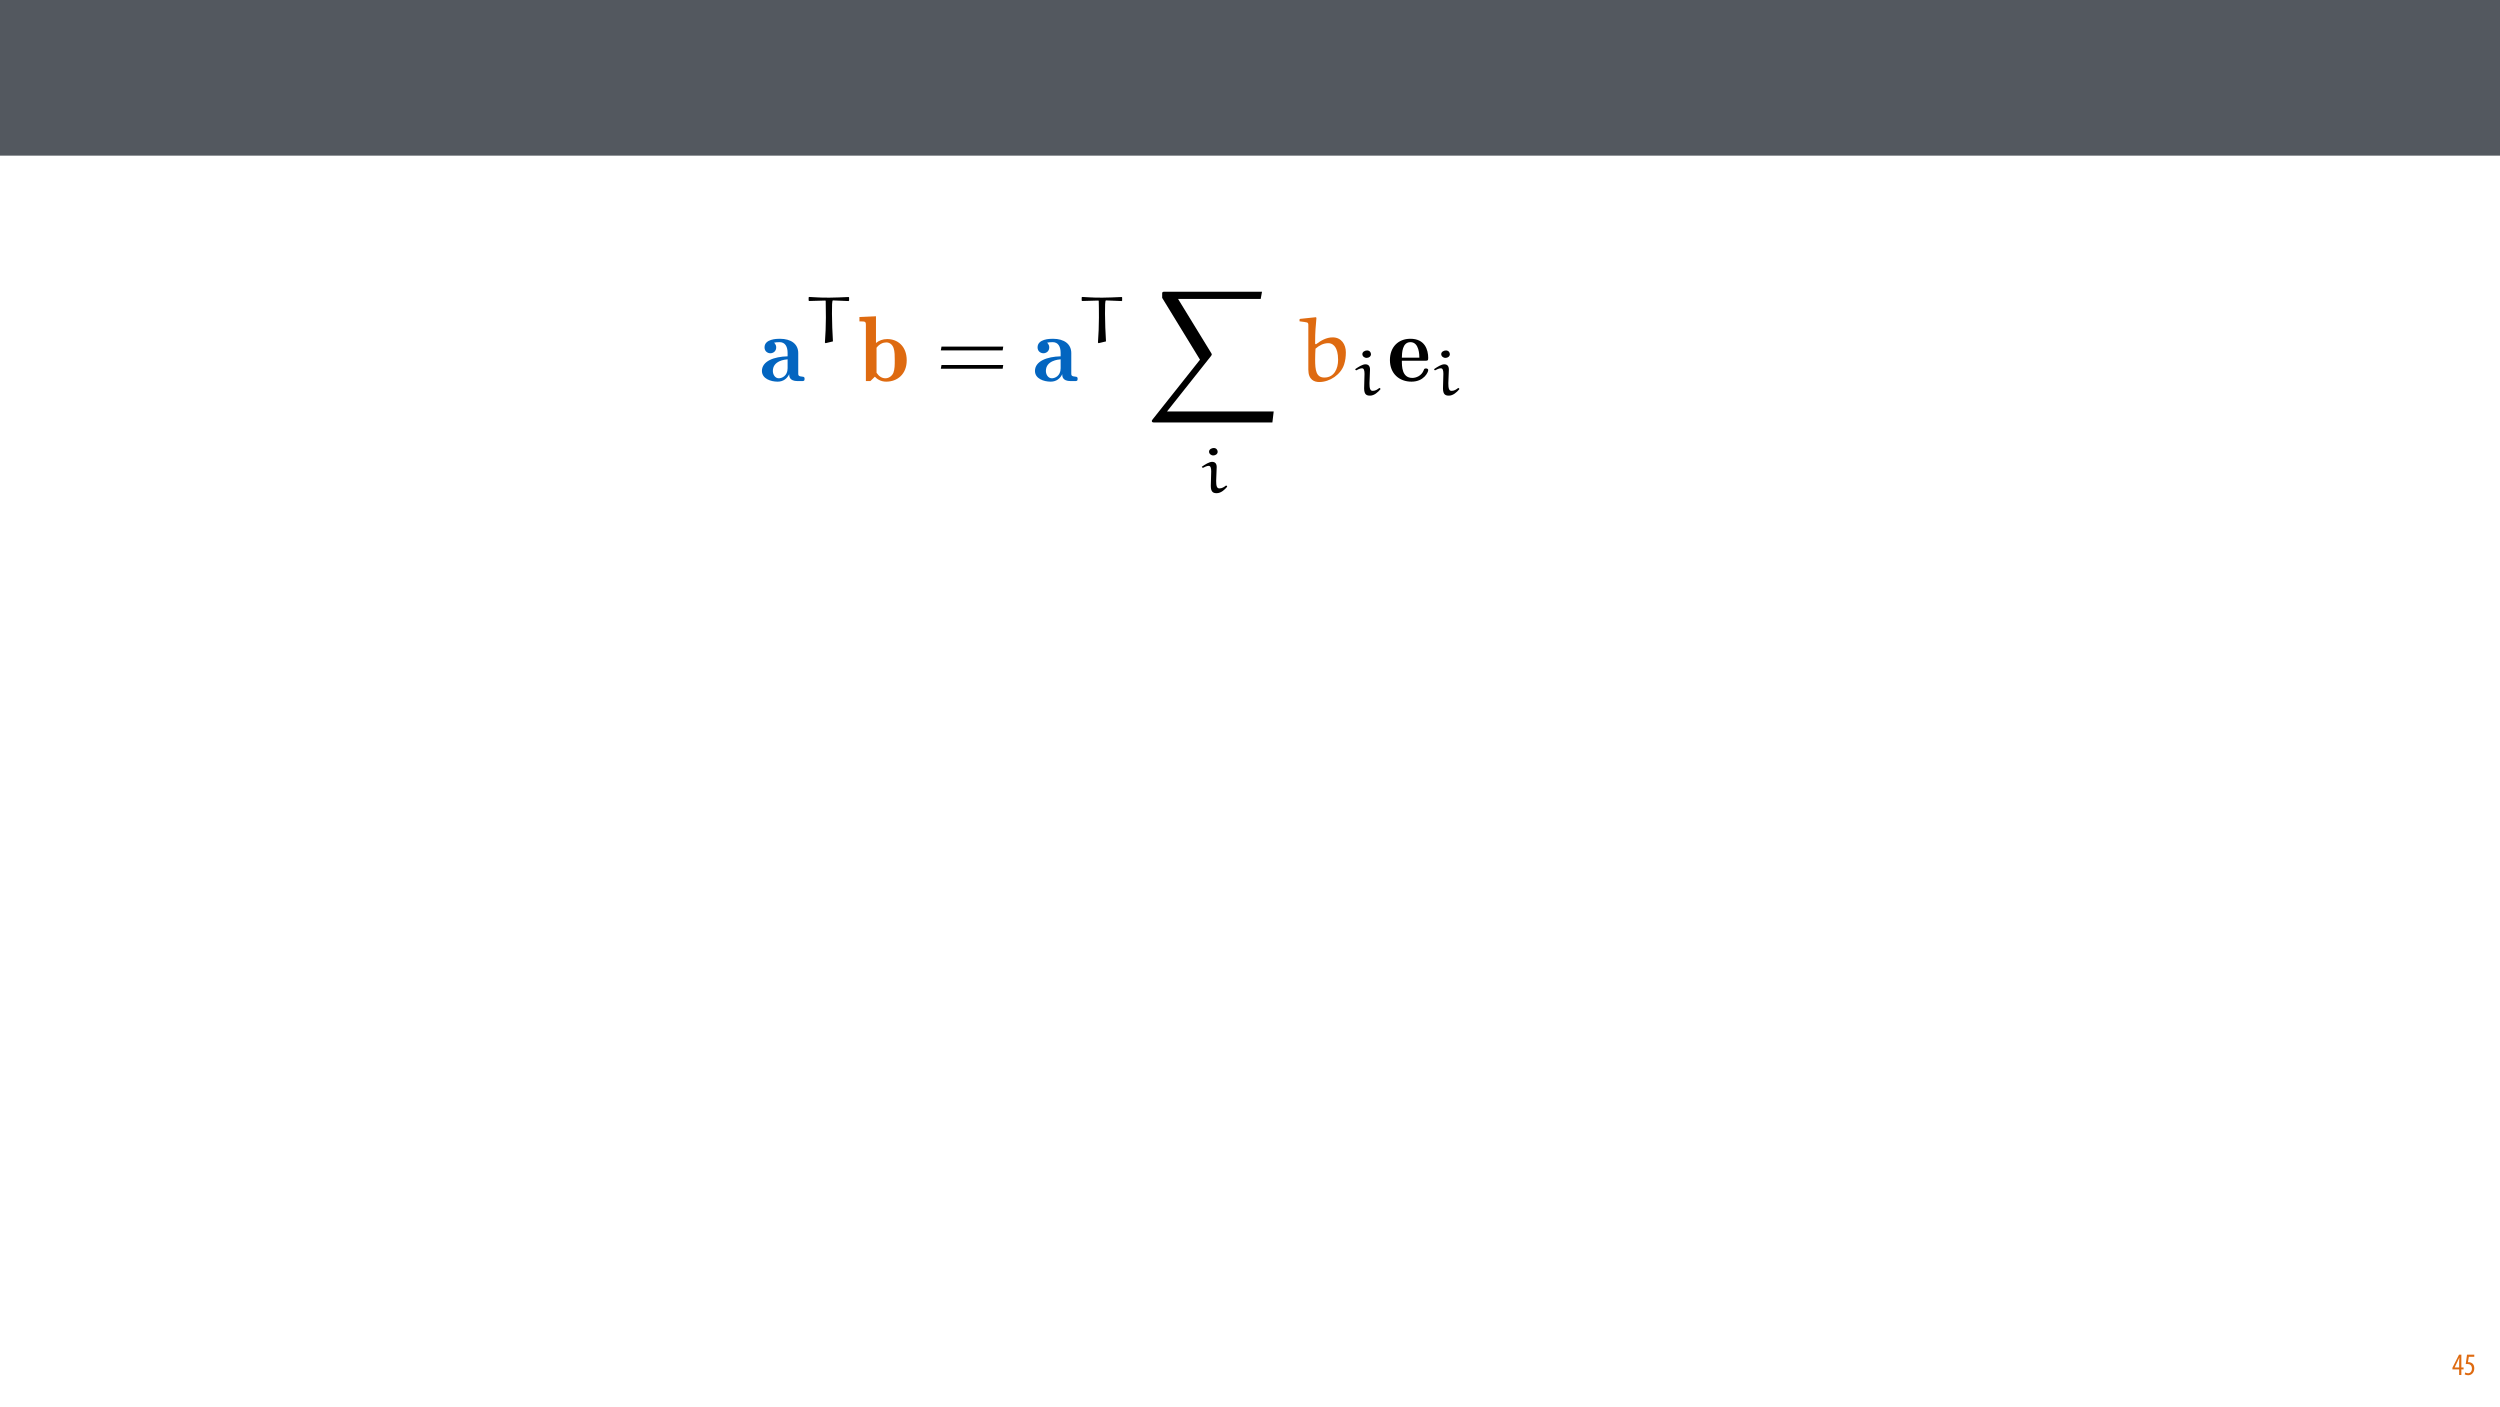
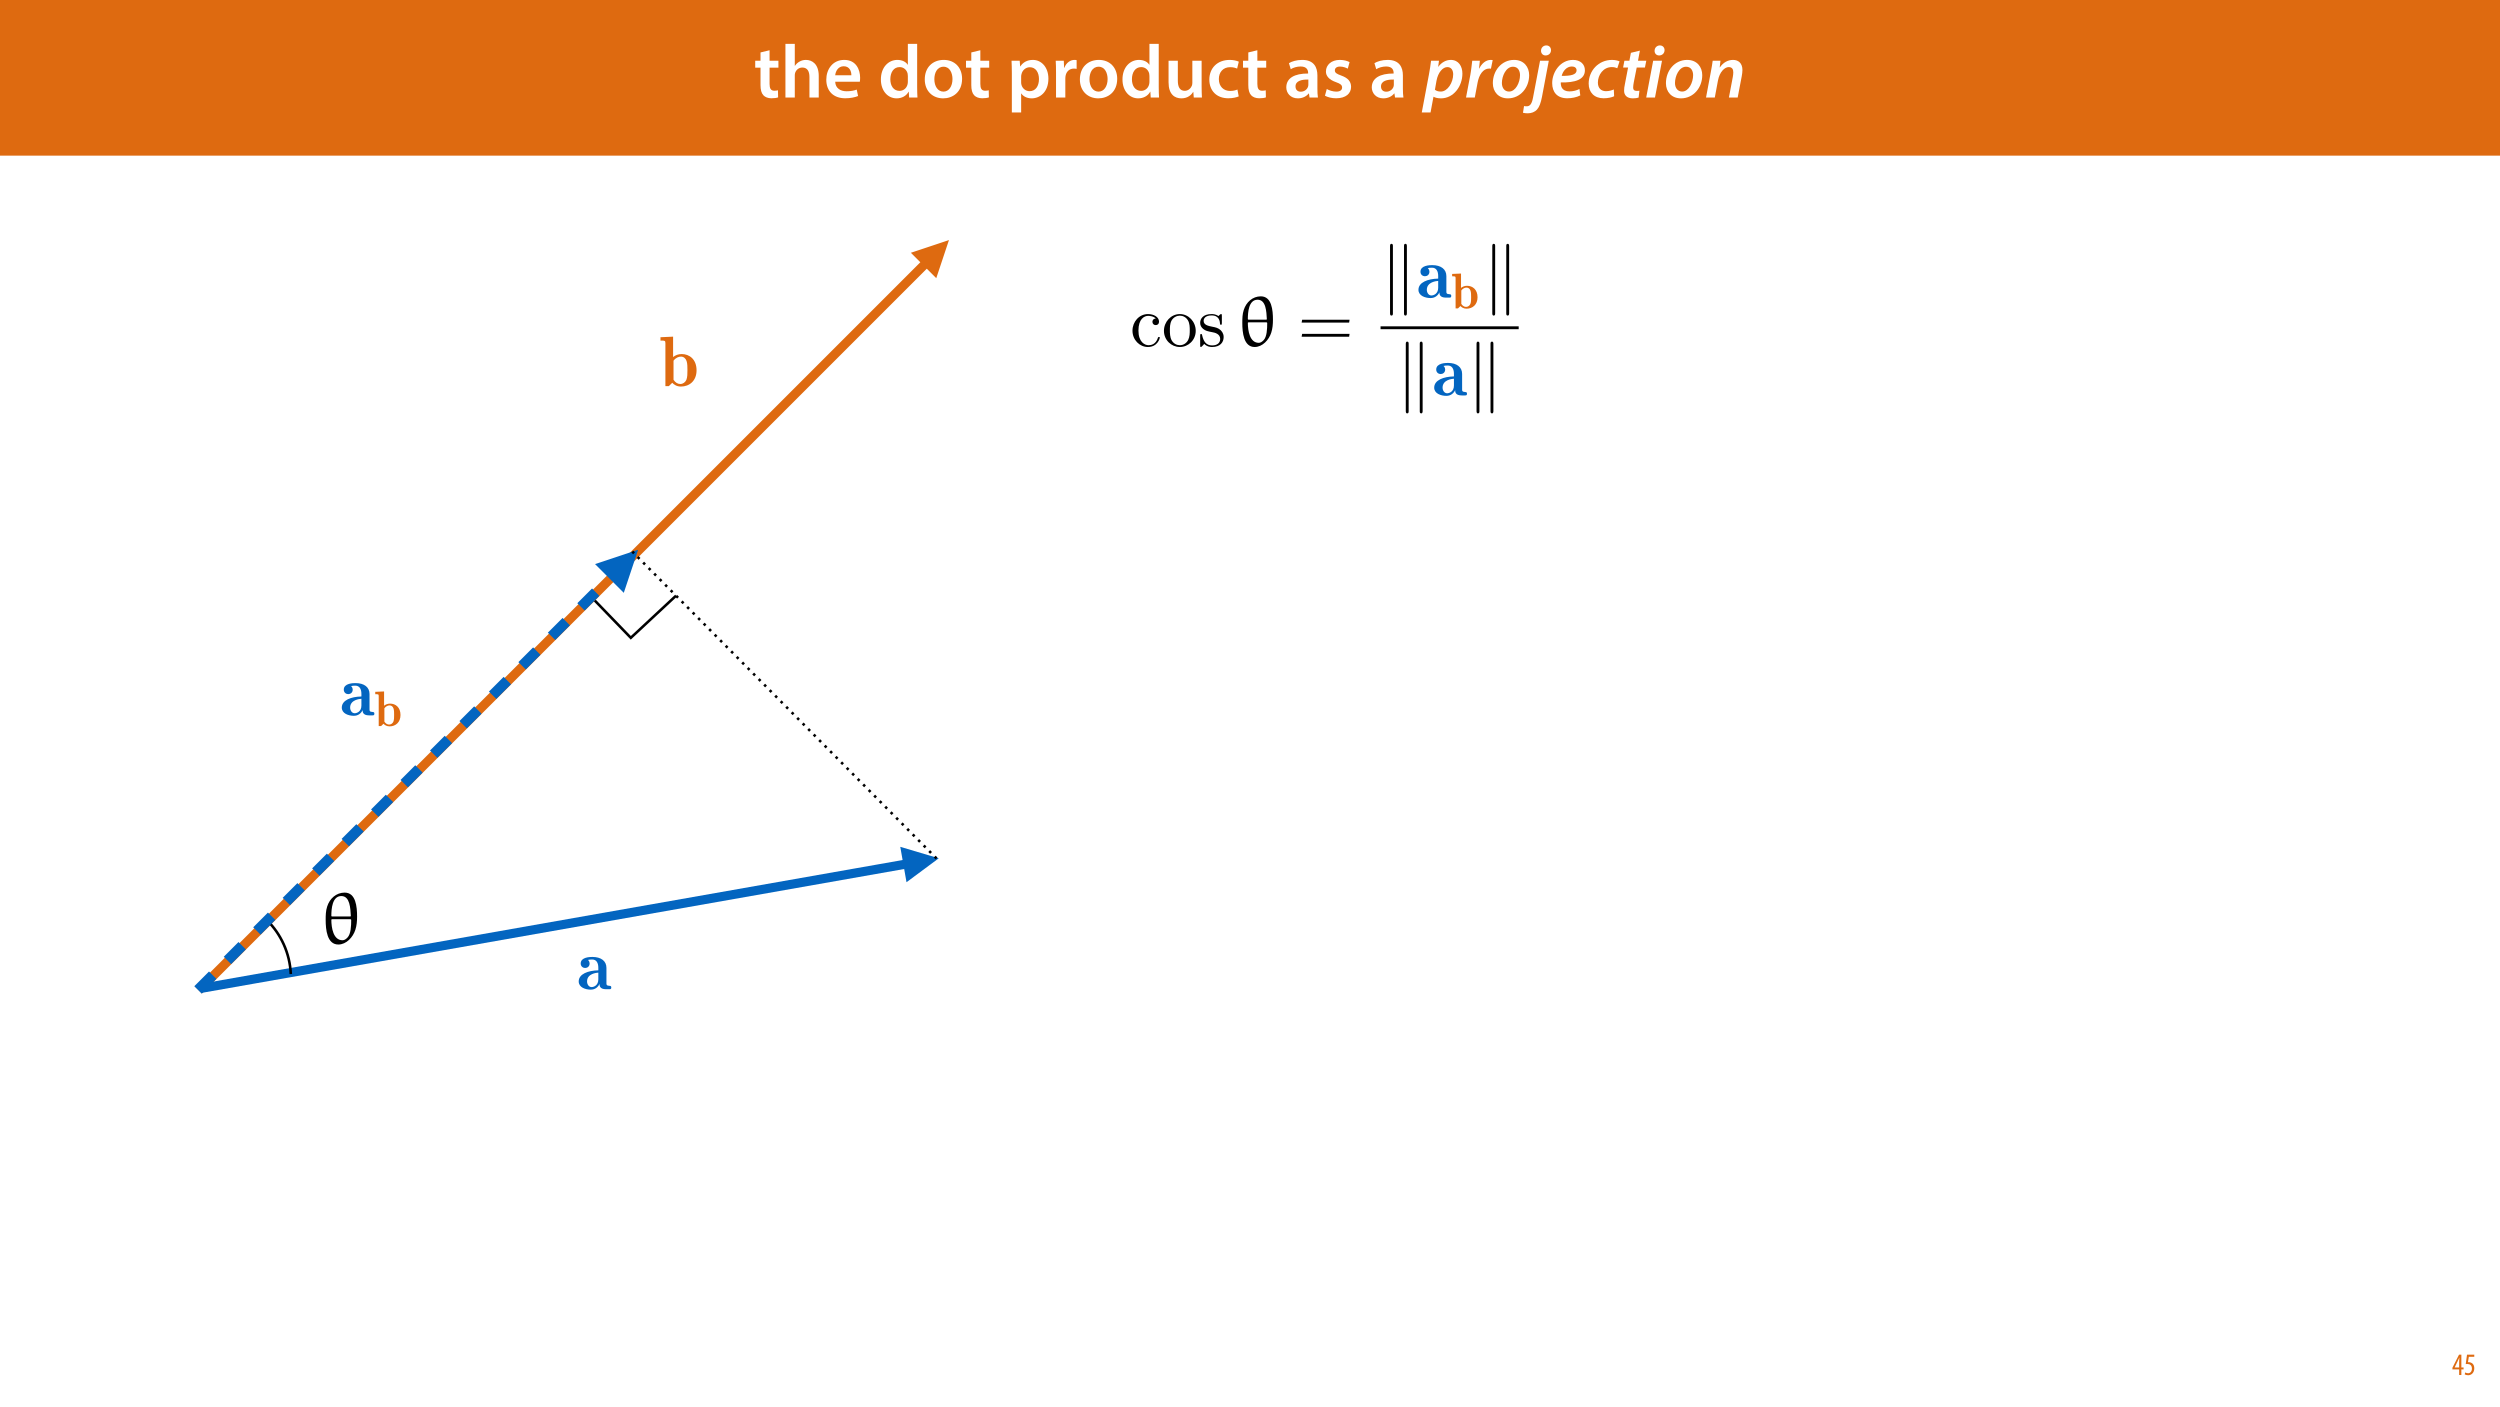
<svg xmlns="http://www.w3.org/2000/svg" xmlns:xlink="http://www.w3.org/1999/xlink" width="1920pt" height="1080pt" viewBox="0 0 1920 1080" version="1.1">
  <defs>
    <g>
      <symbol overflow="visible" id="glyph0-0">
+         <path style="stroke:none;" d="M 0 0 L 29 0 L 29 -40.594 L 0 -40.594 Z M 14.5 -22.906 L 4.641 -37.703 L 24.359 -37.703 Z M 16.234 -20.297 L 26.094 -35.094 L 26.094 -5.516 Z M 4.641 -2.906 L 14.5 -17.688 L 24.359 -2.906 Z M 2.906 -35.094 L 12.766 -20.297 L 2.906 -5.516 Z M 2.906 -35.094 " />
+       </symbol>
+       <symbol overflow="visible" id="glyph0-1">
+         <path style="stroke:none;" d="M 5.047 -34.625 L 5.047 -28.25 L 0.984 -28.25 L 0.984 -22.906 L 5.047 -22.906 L 5.047 -9.625 C 5.047 -5.922 5.734 -3.359 7.25 -1.734 C 8.578 -0.297 10.781 0.578 13.391 0.578 C 15.656 0.578 17.516 0.297 18.562 -0.109 L 18.438 -5.562 C 17.812 -5.391 16.875 -5.219 15.656 -5.219 C 12.938 -5.219 12 -7.016 12 -10.438 L 12 -22.906 L 18.797 -22.906 L 18.797 -28.25 L 12 -28.25 L 12 -36.312 Z M 5.047 -34.625 " />
+       </symbol>
+       <symbol overflow="visible" id="glyph0-2">
+         <path style="stroke:none;" d="M 3.828 0 L 11.016 0 L 11.016 -16.875 C 11.016 -17.688 11.078 -18.438 11.312 -19.031 C 12.062 -21.172 14.031 -23.031 16.812 -23.031 C 20.766 -23.031 22.266 -19.953 22.266 -15.828 L 22.266 0 L 29.406 0 L 29.406 -16.641 C 29.406 -25.688 24.359 -28.891 19.547 -28.891 C 17.75 -28.891 16.062 -28.422 14.672 -27.609 C 13.172 -26.797 12 -25.688 11.141 -24.359 L 11.016 -24.359 L 11.016 -41.188 L 3.828 -41.188 Z M 3.828 0 " />
+       </symbol>
+       <symbol overflow="visible" id="glyph0-3">
+         <path style="stroke:none;" d="M 27.781 -12.125 C 27.891 -12.766 28.016 -13.797 28.016 -15.141 C 28.016 -21.344 25 -28.891 15.828 -28.891 C 6.781 -28.891 2.031 -21.516 2.031 -13.688 C 2.031 -5.047 7.422 0.578 16.594 0.578 C 20.641 0.578 24.016 -0.172 26.453 -1.156 L 25.406 -6.094 C 23.266 -5.281 20.875 -4.812 17.578 -4.812 C 13.047 -4.812 9.047 -7.016 8.875 -12.125 Z M 8.875 -17.109 C 9.156 -20.016 11.016 -24.016 15.422 -24.016 C 20.188 -24.016 21.344 -19.719 21.281 -17.109 Z M 8.875 -17.109 " />
+       </symbol>
+       <symbol overflow="visible" id="glyph0-4">
+         <path style="stroke:none;" d="" />
+       </symbol>
+       <symbol overflow="visible" id="glyph0-5">
+         <path style="stroke:none;" d="M 22.734 -41.188 L 22.734 -25.172 L 22.625 -25.172 C 21.344 -27.266 18.562 -28.891 14.672 -28.891 C 7.891 -28.891 1.969 -23.266 2.031 -13.797 C 2.031 -5.109 7.359 0.641 14.094 0.641 C 18.219 0.641 21.641 -1.328 23.312 -4.469 L 23.438 -4.469 L 23.719 0 L 30.109 0 C 29.984 -1.906 29.875 -5.047 29.875 -7.953 L 29.875 -41.188 Z M 22.734 -12.234 C 22.734 -11.484 22.672 -10.781 22.5 -10.156 C 21.812 -7.078 19.25 -5.109 16.359 -5.109 C 11.828 -5.109 9.281 -8.875 9.281 -14.031 C 9.281 -19.312 11.828 -23.375 16.406 -23.375 C 19.656 -23.375 21.922 -21.109 22.562 -18.328 C 22.672 -17.75 22.734 -17.047 22.734 -16.469 Z M 22.734 -12.234 " />
+       </symbol>
+       <symbol overflow="visible" id="glyph0-6">
+         <path style="stroke:none;" d="M 16.641 -28.891 C 8.125 -28.891 2.031 -23.203 2.031 -13.922 C 2.031 -4.875 8.172 0.641 16.188 0.641 C 23.375 0.641 30.688 -4 30.688 -14.391 C 30.688 -22.969 25.062 -28.891 16.641 -28.891 Z M 16.469 -23.656 C 21.344 -23.656 23.312 -18.625 23.312 -14.203 C 23.312 -8.531 20.469 -4.531 16.406 -4.531 C 12.062 -4.531 9.391 -8.641 9.391 -14.094 C 9.391 -18.797 11.422 -23.656 16.469 -23.656 Z M 16.469 -23.656 " />
+       </symbol>
+       <symbol overflow="visible" id="glyph0-7">
+         <path style="stroke:none;" d="M 3.828 11.484 L 10.969 11.484 L 10.969 -3.125 L 11.078 -3.125 C 12.531 -0.875 15.484 0.641 19.031 0.641 C 25.469 0.641 31.906 -4.297 31.906 -14.5 C 31.906 -23.312 26.5 -28.891 20.016 -28.891 C 15.719 -28.891 12.406 -27.094 10.328 -23.891 L 10.203 -23.891 L 9.859 -28.25 L 3.594 -28.25 C 3.719 -25.578 3.828 -22.562 3.828 -18.844 Z M 10.969 -16.188 C 10.969 -16.766 11.078 -17.406 11.25 -17.984 C 11.953 -21.109 14.672 -23.266 17.625 -23.266 C 22.219 -23.266 24.656 -19.203 24.656 -14.203 C 24.656 -8.641 21.984 -4.875 17.453 -4.875 C 14.438 -4.875 11.891 -6.953 11.188 -9.859 C 11.016 -10.5 10.969 -11.141 10.969 -11.828 Z M 10.969 -16.188 " />
+       </symbol>
+       <symbol overflow="visible" id="glyph0-8">
+         <path style="stroke:none;" d="M 3.828 0 L 10.969 0 L 10.969 -14.609 C 10.969 -15.422 11.078 -16.188 11.188 -16.812 C 11.828 -20.016 14.156 -22.219 17.578 -22.219 C 18.438 -22.219 19.078 -22.094 19.656 -21.984 L 19.656 -28.703 C 19.078 -28.828 18.672 -28.891 17.984 -28.891 C 14.969 -28.891 11.656 -26.859 10.266 -22.859 L 10.031 -22.859 L 9.797 -28.25 L 3.594 -28.25 C 3.766 -25.688 3.828 -22.969 3.828 -19.141 Z M 3.828 0 " />
+       </symbol>
+       <symbol overflow="visible" id="glyph0-9">
+         <path style="stroke:none;" d="M 29.109 -28.25 L 21.984 -28.25 L 21.984 -11.188 C 21.984 -10.375 21.812 -9.625 21.578 -8.984 C 20.828 -7.188 18.969 -5.156 16.125 -5.156 C 12.359 -5.156 10.844 -8.172 10.844 -12.875 L 10.844 -28.25 L 3.719 -28.25 L 3.719 -11.656 C 3.719 -2.438 8.406 0.641 13.578 0.641 C 18.625 0.641 21.406 -2.266 22.625 -4.297 L 22.734 -4.297 L 23.078 0 L 29.344 0 C 29.234 -2.312 29.109 -5.109 29.109 -8.469 Z M 29.109 -28.25 " />
+       </symbol>
+       <symbol overflow="visible" id="glyph0-10">
+         <path style="stroke:none;" d="M 23.609 -6.141 C 22.219 -5.562 20.469 -5.047 17.984 -5.047 C 13.109 -5.047 9.344 -8.359 9.344 -14.156 C 9.281 -19.312 12.531 -23.312 17.984 -23.312 C 20.531 -23.312 22.219 -22.734 23.375 -22.219 L 24.656 -27.547 C 23.031 -28.297 20.359 -28.891 17.75 -28.891 C 7.828 -28.891 2.031 -22.266 2.031 -13.797 C 2.031 -5.047 7.766 0.578 16.594 0.578 C 20.125 0.578 23.078 -0.172 24.594 -0.875 Z M 23.609 -6.141 " />
+       </symbol>
+       <symbol overflow="visible" id="glyph0-11">
+         <path style="stroke:none;" d="M 26.156 0 C 25.875 -1.734 25.75 -4.234 25.75 -6.781 L 25.75 -17 C 25.75 -23.141 23.141 -28.891 14.094 -28.891 C 9.625 -28.891 5.969 -27.672 3.891 -26.391 L 5.281 -21.75 C 7.188 -22.969 10.094 -23.844 12.875 -23.844 C 17.859 -23.844 18.625 -20.766 18.625 -18.906 L 18.625 -18.438 C 8.172 -18.5 1.859 -14.906 1.859 -7.766 C 1.859 -3.484 5.047 0.641 10.734 0.641 C 14.391 0.641 17.344 -0.922 19.078 -3.125 L 19.25 -3.125 L 19.719 0 Z M 18.797 -9.922 C 18.797 -9.453 18.734 -8.875 18.562 -8.359 C 17.922 -6.328 15.828 -4.469 12.984 -4.469 C 10.734 -4.469 8.938 -5.734 8.938 -8.531 C 8.938 -12.812 13.75 -13.922 18.797 -13.797 Z M 18.797 -9.922 " />
+       </symbol>
+       <symbol overflow="visible" id="glyph0-12">
+         <path style="stroke:none;" d="M 2.094 -1.391 C 4.172 -0.234 7.25 0.578 10.672 0.578 C 18.156 0.578 22.156 -3.125 22.156 -8.234 C 22.094 -12.406 19.719 -15.016 14.609 -16.875 C 11.016 -18.156 9.688 -19.031 9.688 -20.828 C 9.688 -22.562 11.078 -23.781 13.625 -23.781 C 16.125 -23.781 18.391 -22.859 19.609 -22.156 L 21 -27.203 C 19.375 -28.078 16.641 -28.891 13.516 -28.891 C 6.953 -28.891 2.844 -25 2.844 -20.016 C 2.781 -16.703 5.109 -13.688 10.609 -11.781 C 14.094 -10.562 15.25 -9.562 15.25 -7.656 C 15.25 -5.797 13.859 -4.531 10.734 -4.531 C 8.172 -4.531 5.109 -5.562 3.484 -6.547 Z M 2.094 -1.391 " />
+       </symbol>
+       <symbol overflow="visible" id="glyph1-0">
+         <path style="stroke:none;" d="M 0 0 L 29 0 L 29 -40.594 L 0 -40.594 Z M 14.5 -22.906 L 4.641 -37.703 L 24.359 -37.703 Z M 16.234 -20.297 L 26.094 -35.094 L 26.094 -5.516 Z M 4.641 -2.906 L 14.5 -17.688 L 24.359 -2.906 Z M 2.906 -35.094 L 12.766 -20.297 L 2.906 -5.516 Z M 2.906 -35.094 " />
+       </symbol>
+       <symbol overflow="visible" id="glyph1-1">
+         <path style="stroke:none;" d="M 5.516 11.484 L 7.766 -0.578 L 7.891 -0.578 C 8.938 0.062 10.906 0.641 13.516 0.641 C 23.141 0.641 29.984 -8.531 29.984 -18.391 C 29.984 -23.891 27.141 -28.891 21.047 -28.891 C 17.406 -28.891 13.922 -26.969 11.484 -23.609 L 11.375 -23.609 L 12 -28.25 L 5.922 -28.25 C 5.562 -25.344 4.938 -21.109 4.297 -17.75 L -1.219 11.484 Z M 10.094 -12.875 C 11.312 -19.484 15.016 -23.375 18.438 -23.375 C 21.75 -23.375 22.906 -20.469 22.906 -17.859 C 22.906 -11.547 18.625 -4.578 13.391 -4.578 C 11.422 -4.578 9.922 -5.109 8.875 -5.969 Z M 10.094 -12.875 " />
+       </symbol>
+       <symbol overflow="visible" id="glyph1-2">
+         <path style="stroke:none;" d="M 7.891 0 L 10.031 -11.375 C 11.141 -17.406 14.203 -22.266 19.031 -22.266 C 19.484 -22.266 19.953 -22.219 20.297 -22.156 L 21.641 -28.766 C 21.172 -28.828 20.641 -28.891 20.188 -28.891 C 16.297 -28.891 13.219 -26.094 11.312 -22.266 L 11.141 -22.266 C 11.422 -24.359 11.594 -26.328 11.781 -28.25 L 5.922 -28.25 C 5.562 -25.688 5.219 -21.406 4.469 -17.406 L 1.156 0 Z M 7.891 0 " />
+       </symbol>
+       <symbol overflow="visible" id="glyph1-3">
+         <path style="stroke:none;" d="M 18.156 -28.891 C 8.531 -28.891 1.859 -20.594 1.859 -11.016 C 1.859 -4.297 6.266 0.641 13.391 0.641 C 23.031 0.641 29.75 -7.594 29.75 -17.172 C 29.75 -23.438 25.75 -28.891 18.156 -28.891 Z M 17.344 -23.656 C 21.453 -23.656 22.734 -20.062 22.734 -17.172 C 22.734 -11.547 19.375 -4.578 14.328 -4.578 C 10.906 -4.578 8.812 -7.312 8.812 -11.188 C 8.812 -16.469 11.953 -23.656 17.344 -23.656 Z M 17.344 -23.656 " />
+       </symbol>
+       <symbol overflow="visible" id="glyph1-4">
+         <path style="stroke:none;" d="M 7.141 -28.25 L 1.734 0.109 C 0.75 5.516 -0.984 6.734 -3.125 6.734 C -4 6.734 -4.641 6.672 -5.156 6.547 L -5.969 11.719 C -4.812 12 -3.531 12.125 -2.312 12.125 C 0.406 12.125 3.078 11.188 4.812 9.219 C 6.609 7.25 7.719 4.172 8.641 -0.578 L 13.859 -28.25 Z M 11.375 -32.312 C 13.688 -32.312 15.547 -33.875 15.547 -36.359 C 15.547 -38.516 14.094 -40.016 11.953 -40.016 C 9.75 -40.016 7.891 -38.344 7.891 -35.906 C 7.891 -33.812 9.344 -32.312 11.375 -32.312 Z M 11.375 -32.312 " />
+       </symbol>
+       <symbol overflow="visible" id="glyph1-5">
+         <path style="stroke:none;" d="M 22.672 -6.547 C 20.641 -5.516 18.094 -4.703 14.906 -4.703 C 12.234 -4.703 10.203 -5.688 9.109 -7.594 C 8.469 -8.703 8.234 -10.609 8.359 -11.594 C 19.25 -11.375 26.859 -13.688 26.859 -20.938 C 26.859 -25.641 23.312 -28.891 17.75 -28.891 C 8 -28.891 1.734 -19.609 1.734 -11.078 C 1.734 -4.172 5.516 0.578 13.344 0.578 C 16.766 0.578 20.531 -0.172 23.312 -1.625 Z M 20.469 -20.875 C 20.469 -17.516 16.016 -16.531 9.047 -16.641 C 9.859 -20.062 12.641 -23.844 16.875 -23.844 C 19.031 -23.844 20.469 -22.734 20.469 -20.875 Z M 20.469 -20.875 " />
+       </symbol>
+       <symbol overflow="visible" id="glyph1-6">
+         <path style="stroke:none;" d="M 21.109 -6.203 C 19.656 -5.562 17.688 -4.875 15.078 -4.875 C 11.312 -4.875 8.875 -7.25 8.875 -11.484 C 8.875 -17.344 12.984 -23.375 19.547 -23.375 C 21.406 -23.375 22.734 -22.969 23.781 -22.5 L 25.516 -27.781 C 24.469 -28.25 22.266 -28.891 19.781 -28.891 C 9.281 -28.891 1.797 -20.531 1.797 -10.672 C 1.797 -3.938 6.141 0.578 13.219 0.578 C 16.812 0.578 19.719 -0.172 21.344 -0.984 Z M 21.109 -6.203 " />
+       </symbol>
+       <symbol overflow="visible" id="glyph1-7">
+         <path style="stroke:none;" d="M 8.703 -34.344 L 7.547 -28.25 L 3.719 -28.25 L 2.719 -23.031 L 6.547 -23.031 L 4.125 -10.438 C 3.656 -8.359 3.484 -6.781 3.484 -5.156 C 3.484 -1.906 5.562 0.641 10.203 0.641 C 11.828 0.641 13.625 0.406 14.609 0.062 L 15.25 -5.219 C 14.562 -5.109 13.75 -5.109 12.938 -5.109 C 11.141 -5.109 10.438 -6.094 10.438 -7.594 C 10.438 -8.812 10.672 -10.266 10.906 -11.594 L 13.172 -23.031 L 19.484 -23.031 L 20.531 -28.25 L 14.156 -28.25 L 15.609 -36.016 Z M 8.703 -34.344 " />
+       </symbol>
+       <symbol overflow="visible" id="glyph1-8">
+         <path style="stroke:none;" d="M 7.891 0 L 13.281 -28.25 L 6.5 -28.25 L 1.156 0 Z M 11.078 -32.312 C 13.344 -32.312 15.203 -33.875 15.25 -36.359 C 15.25 -38.516 13.75 -40.016 11.656 -40.016 C 9.453 -40.016 7.594 -38.344 7.594 -35.906 C 7.547 -33.812 8.984 -32.312 11.078 -32.312 Z M 11.078 -32.312 " />
+       </symbol>
+       <symbol overflow="visible" id="glyph1-9">
+         <path style="stroke:none;" d="M 7.891 0 L 10.328 -13.047 C 11.547 -19.656 15.484 -23.375 18.562 -23.375 C 21.234 -23.375 22.094 -21.641 22.094 -19.312 C 22.094 -18.219 21.922 -17 21.75 -15.953 L 18.734 0 L 25.469 0 L 28.594 -16.406 C 28.891 -17.859 29.109 -19.844 29.109 -21.109 C 29.109 -26.453 25.922 -28.891 21.922 -28.891 C 17.984 -28.891 14.391 -26.969 11.781 -23.141 L 11.656 -23.141 L 12.234 -28.25 L 6.266 -28.25 C 5.922 -25.812 5.516 -22.859 4.812 -19.484 L 1.156 0 Z M 7.891 0 " />
+       </symbol>
+       <symbol overflow="visible" id="glyph2-0">
        <path style="stroke:none;" d="M 0 0 L 12 0 L 12 -16.797 L 0 -16.797 Z M 6 -9.484 L 1.922 -15.594 L 10.078 -15.594 Z M 6.719 -8.406 L 10.797 -14.516 L 10.797 -2.281 Z M 1.922 -1.203 L 6 -7.312 L 10.078 -1.203 Z M 1.203 -14.516 L 5.281 -8.406 L 1.203 -2.281 Z M 1.203 -14.516 " />
      </symbol>
-       <symbol overflow="visible" id="glyph0-1">
+       <symbol overflow="visible" id="glyph2-1">
        <path style="stroke:none;" d="M 7.297 0 L 7.297 -4.297 L 9 -4.297 L 9 -5.812 L 7.297 -5.812 L 7.297 -15.594 L 5.5 -15.594 L 0.438 -5.547 L 0.438 -4.297 L 5.609 -4.297 L 5.609 0 Z M 2.188 -5.812 L 2.188 -5.859 L 4.344 -10.344 C 4.797 -11.297 5.141 -12.047 5.656 -13.297 L 5.766 -13.297 C 5.688 -12.266 5.609 -11.297 5.609 -10.219 L 5.609 -5.812 Z M 2.188 -5.812 " />
      </symbol>
-       <symbol overflow="visible" id="glyph0-2">
+       <symbol overflow="visible" id="glyph2-2">
        <path style="stroke:none;" d="M 7.984 -15.594 L 2.406 -15.594 L 1.422 -8.375 C 1.703 -8.422 2.062 -8.453 2.641 -8.453 C 4.656 -8.453 6.172 -7.422 6.172 -4.938 C 6.172 -2.562 4.797 -1.344 3.219 -1.344 C 2.359 -1.344 1.516 -1.688 1.031 -1.969 L 0.625 -0.484 C 1.25 -0.078 2.328 0.188 3.266 0.188 C 6.047 0.188 7.984 -2.047 7.984 -5.141 C 7.984 -6.719 7.516 -7.875 6.703 -8.688 C 5.859 -9.5 4.562 -9.859 3.719 -9.859 C 3.5 -9.859 3.344 -9.859 3.141 -9.812 L 3.797 -13.969 L 7.984 -13.969 Z M 7.984 -15.594 " />
      </symbol>
-       <symbol overflow="visible" id="glyph1-0">
-         <path style="stroke:none;" d="" />
-       </symbol>
-       <symbol overflow="visible" id="glyph1-1">
-         <path style="stroke:none;" d="M 29.906 -21.516 C 29.906 -28.328 24.609 -32.5 15.781 -32.5 C 13.422 -32.5 4.016 -32.359 4.016 -25.891 C 4.016 -22.734 6.531 -21.375 8.469 -21.375 C 10.688 -21.375 12.984 -22.891 12.984 -25.891 C 12.984 -28.188 11.406 -29.406 11.328 -29.484 C 12.844 -29.766 13.422 -29.906 15.562 -29.906 C 19.875 -29.906 21.734 -26.469 21.734 -21.594 L 21.734 -19.016 C 11.406 -18.797 2.016 -15.344 2.016 -7.812 C 2.016 -1.859 8.75 0.438 14.125 0.438 C 18.5 0.438 21.453 -2.078 22.953 -5.312 C 22.953 -3.797 22.953 0 29.484 0 L 32.5 0 C 33.938 0 34.797 0 34.797 -1.719 C 34.797 -3.156 34.078 -3.297 33.281 -3.375 C 29.906 -3.594 29.906 -4.516 29.906 -6.031 Z M 21.734 -9.906 C 21.734 -3.734 17.078 -2.156 15 -2.156 C 12.047 -2.156 10.406 -5.094 10.406 -7.812 C 10.406 -15.703 19.875 -16.578 21.734 -16.719 Z M 21.734 -9.906 " />
-       </symbol>
-       <symbol overflow="visible" id="glyph1-2">
-         <path style="stroke:none;" d="M 13.844 -49.781 L 1.141 -49.203 L 1.141 -45.844 C 5.594 -45.844 6.094 -45.844 6.094 -43.047 L 6.094 0 L 9.547 0 L 12.984 -3.375 C 14.562 -1.656 17.438 0.438 21.656 0.438 C 30.344 0.438 37.453 -5.375 37.453 -15.922 C 37.453 -26.906 30.344 -32.281 22.531 -32.281 C 19.078 -32.281 16.281 -31.203 13.844 -29.266 Z M 14.281 -25.609 C 16.641 -28.688 19.438 -29.703 21.812 -29.703 C 24.391 -29.703 26.547 -27.969 27.406 -25.25 C 28.266 -22.891 28.266 -18.859 28.266 -16 C 28.266 -12.547 28.266 -9.031 27.188 -6.312 C 26.109 -3.875 23.75 -2.156 21.094 -2.156 C 18.438 -2.156 16.141 -3.594 14.281 -6.391 Z M 14.281 -25.609 " />
-       </symbol>
-       <symbol overflow="visible" id="glyph1-3">
-         <path style="stroke:none;" d="M 29.125 -15.641 C 30.922 -15.641 31.422 -15.703 31.422 -17.719 C 31.422 -24.109 28.844 -32.5 17.719 -32.5 C 8.469 -32.5 2.016 -26.188 2.016 -16.141 C 2.016 -5.734 9.188 0.438 18.578 0.438 C 28.188 0.438 31.422 -6.891 31.422 -8.391 C 31.422 -9.688 30.062 -9.688 29.703 -9.688 C 28.484 -9.688 28.328 -9.328 27.969 -8.328 C 26.25 -3.953 22.094 -2.438 19.219 -2.438 C 11.188 -2.438 11.188 -11.406 11.188 -15.641 Z M 11.188 -18 C 11.266 -21.656 11.484 -29.906 17.797 -29.906 C 24.609 -29.906 24.609 -19.656 24.609 -18 Z M 11.188 -18 " />
-       </symbol>
-       <symbol overflow="visible" id="glyph2-0">
-         <path style="stroke:none;" d="" />
-       </symbol>
-       <symbol overflow="visible" id="glyph2-1">
-         <path style="stroke:none;" d="M 34.094 -34.594 L 33.703 -34.953 C 28.719 -34.75 23.094 -34.453 18.875 -34.453 C 8.844 -34.453 8.781 -34.859 3.422 -35 L 3.016 -34.656 L 3.016 -32.234 L 3.516 -31.891 C 9.797 -32.094 14.266 -32.234 15.625 -32.234 C 15.922 -32.234 16.125 -32.141 16.125 -31.938 C 16.219 -30.438 16.266 -23.203 16.266 -19.078 C 16.266 -12.703 15.969 -6.328 15.516 0.047 L 16.016 0.5 L 21.688 -0.859 C 21.297 -6.938 20.938 -15.922 20.938 -22 C 20.938 -28.125 20.938 -32.344 21.688 -32.344 C 22.906 -32.344 24.109 -32.234 33.641 -31.844 L 34.094 -32.188 Z M 34.094 -34.594 " />
-       </symbol>
-       <symbol overflow="visible" id="glyph2-2">
-         <path style="stroke:none;" d="M 13.812 -19.688 C 13.812 -22.297 12.562 -23.656 10.297 -23.656 C 8.031 -23.656 4.969 -21.688 2.359 -19.891 L 3.109 -18.984 C 4.469 -19.734 6.375 -20.594 7.641 -20.594 C 9.141 -20.594 9.594 -18.938 9.594 -16.328 L 9.297 -5.219 C 9.297 -0.297 11.297 0.406 13.859 0.406 C 17.031 0.406 19.891 -2.203 21.797 -4.469 L 21.797 -5.016 L 21.047 -5.531 C 19.484 -4.312 17.984 -3.266 15.875 -3.266 C 13.812 -3.266 13.406 -5.422 13.406 -9.141 Z M 14.562 -31.391 C 14.562 -32.891 13.453 -34.297 11.547 -34.297 C 9.844 -34.297 7.938 -33.188 7.938 -31.484 C 7.938 -29.875 9.438 -28.578 11.203 -28.578 C 13 -28.578 14.516 -29.734 14.562 -31.391 Z M 14.562 -31.391 " />
-       </symbol>
      <symbol overflow="visible" id="glyph3-0">
        <path style="stroke:none;" d="" />
      </symbol>
      <symbol overflow="visible" id="glyph3-1">
-         <path style="stroke:none;" d="M 51.359 -23.594 L 51.797 -26.469 L 4.375 -26.469 L 3.875 -23.594 Z M 51.359 -9.469 L 51.797 -12.344 L 4.375 -12.344 L 3.875 -9.469 Z M 51.359 -9.469 " />
+         <path style="stroke:none;" d="M 13.047 0.625 C 19.203 0.625 24.344 -4.969 26.156 -10.781 C 27.172 -13.953 27.453 -17.391 27.453 -20.781 C 27.453 -28.359 26.547 -39.25 17.906 -39.25 C 11.406 -39.25 6.375 -34.625 4.469 -28.531 C 3.391 -25.25 3.328 -21.75 3.328 -18.359 C 3.328 -10.734 4.406 0.625 13.047 0.625 Z M 8.016 -20.906 L 7.688 -21.297 C 7.688 -26.609 8.297 -36.609 15.359 -36.609 C 22.031 -36.609 22.312 -27.172 22.656 -21.297 L 22.375 -20.906 Z M 22.484 -18.812 L 22.938 -18.359 C 22.938 -13.562 22.703 -7.406 20.047 -4.688 C 18.984 -3.609 17.797 -2.656 16.266 -2.656 C 9.203 -2.656 7.688 -12.141 7.688 -18.406 L 8.078 -18.812 Z M 22.484 -18.812 " />
      </symbol>
      <symbol overflow="visible" id="glyph4-0">
        <path style="stroke:none;" d="" />
      </symbol>
      <symbol overflow="visible" id="glyph4-1">
-         <path style="stroke:none;" d="M 96.625 100.422 L 97.625 91.969 L 15.703 91.969 L 49.359 49.562 C 50.078 48.703 50.078 48.344 50.078 48.203 C 50.078 47.844 49.781 47.266 49.562 46.984 L 24.172 5.531 L 87.656 5.531 L 88.656 0 L 14.281 0 C 12.906 0 11.984 0 11.984 1.141 L 11.984 4.734 L 41.031 52.219 L 4.656 98.062 C 4.016 98.844 4.016 99.203 4.016 99.281 C 4.016 100.422 5.016 100.422 6.312 100.422 Z M 96.625 100.422 " />
+         <path style="stroke:none;" d="M 10.562 -38 L 0.875 -37.562 L 0.875 -34.984 C 4.266 -34.984 4.656 -34.984 4.656 -32.844 L 4.656 0 L 7.281 0 L 9.906 -2.578 C 11.109 -1.266 13.297 0.328 16.531 0.328 C 23.156 0.328 28.578 -4.109 28.578 -12.156 C 28.578 -20.531 23.156 -24.641 17.188 -24.641 C 14.562 -24.641 12.422 -23.812 10.562 -22.344 Z M 10.891 -19.547 C 12.703 -21.906 14.844 -22.672 16.641 -22.672 C 18.609 -22.672 20.25 -21.359 20.922 -19.266 C 21.578 -17.469 21.578 -14.406 21.578 -12.203 C 21.578 -9.578 21.578 -6.906 20.75 -4.812 C 19.922 -2.953 18.125 -1.641 16.094 -1.641 C 14.078 -1.641 12.312 -2.734 10.891 -4.875 Z M 10.891 -19.547 " />
+       </symbol>
+       <symbol overflow="visible" id="glyph4-2">
+         <path style="stroke:none;" d="M 22.828 -16.422 C 22.828 -21.625 18.781 -24.797 12.047 -24.797 C 10.234 -24.797 3.062 -24.688 3.062 -19.766 C 3.062 -17.359 4.984 -16.312 6.453 -16.312 C 8.156 -16.312 9.906 -17.469 9.906 -19.766 C 9.906 -21.516 8.703 -22.453 8.656 -22.5 C 9.797 -22.719 10.234 -22.828 11.875 -22.828 C 15.172 -22.828 16.594 -20.203 16.594 -16.484 L 16.594 -14.516 C 8.703 -14.344 1.531 -11.719 1.531 -5.969 C 1.531 -1.422 6.672 0.328 10.781 0.328 C 14.125 0.328 16.375 -1.594 17.516 -4.047 C 17.516 -2.906 17.516 0 22.5 0 L 24.797 0 C 25.891 0 26.547 0 26.547 -1.312 C 26.547 -2.406 26 -2.516 25.406 -2.578 C 22.828 -2.734 22.828 -3.453 22.828 -4.594 Z M 16.594 -7.562 C 16.594 -2.844 13.031 -1.641 11.438 -1.641 C 9.203 -1.641 7.938 -3.891 7.938 -5.969 C 7.938 -11.984 15.172 -12.641 16.594 -12.75 Z M 16.594 -7.562 " />
      </symbol>
      <symbol overflow="visible" id="glyph5-0">
        <path style="stroke:none;" d="" />
      </symbol>
      <symbol overflow="visible" id="glyph5-1">
-         <path style="stroke:none;" d="M 1.938 -47.422 L 1.938 -45.906 C 8.109 -44.984 8.688 -45.484 8.688 -42.969 L 8.688 -8.828 C 8.688 -0.859 13.422 0.719 17.078 0.719 C 25.25 0.719 33.641 -5.016 36.156 -12.703 C 37.156 -15.781 37.516 -18.938 37.516 -22.094 C 37.516 -28.125 34.078 -33.578 27.406 -33.578 C 22.531 -33.578 18.359 -31.125 14.562 -28.266 L 13.922 -28.625 C 13.922 -29.406 13.922 -30.203 13.922 -30.984 C 13.922 -36.875 14.344 -42.688 14.922 -48.562 L 14.484 -49.062 L 2.375 -47.781 Z M 14.203 -24.891 C 17 -27.328 20.234 -29.125 24.031 -29.125 C 26.75 -29.125 28.484 -27.469 29.406 -26.047 C 30.422 -24.531 31.562 -21.516 31.562 -16.281 C 31.562 -9.688 28.625 -2.719 21.016 -2.719 C 14.703 -2.719 13.922 -8.328 13.922 -16.422 C 13.922 -19.219 14.062 -22.453 14.203 -24.891 Z M 14.203 -24.891 " />
-       </symbol>
-     </g>
+         <path style="stroke:none;" d="M 7.391 -26.594 L 0.609 -26.297 L 0.609 -24.484 C 2.984 -24.484 3.266 -24.484 3.266 -23 L 3.266 0 L 5.094 0 L 6.938 -1.797 C 7.781 -0.875 9.312 0.234 11.578 0.234 C 16.219 0.234 20 -2.875 20 -8.516 C 20 -14.375 16.219 -17.25 12.031 -17.25 C 10.188 -17.25 8.703 -16.672 7.391 -15.641 Z M 7.625 -13.688 C 8.891 -15.328 10.391 -15.875 11.656 -15.875 C 13.031 -15.875 14.188 -14.953 14.641 -13.484 C 15.094 -12.234 15.094 -10.078 15.094 -8.547 C 15.094 -6.703 15.094 -4.828 14.531 -3.375 C 13.953 -2.062 12.688 -1.156 11.266 -1.156 C 9.844 -1.156 8.625 -1.922 7.625 -3.406 Z M 7.625 -13.688 " />
+       </symbol>
+       <symbol overflow="visible" id="glyph6-0">
+         <path style="stroke:none;" d="" />
+       </symbol>
+       <symbol overflow="visible" id="glyph6-1">
+         <path style="stroke:none;" d="M 6.453 -12.016 C 6.453 -21 10.969 -23.312 13.891 -23.312 C 14.391 -23.312 17.859 -23.25 19.781 -21.266 C 17.531 -21.109 17.188 -19.453 17.188 -18.734 C 17.188 -17.297 18.188 -16.203 19.734 -16.203 C 21.156 -16.203 22.266 -17.141 22.266 -18.797 C 22.266 -22.547 18.078 -24.688 13.828 -24.688 C 6.938 -24.688 1.875 -18.734 1.875 -11.906 C 1.875 -4.844 7.328 0.609 13.719 0.609 C 21.109 0.609 22.875 -6 22.875 -6.562 C 22.875 -7.109 22.312 -7.109 22.156 -7.109 C 21.656 -7.109 21.547 -6.891 21.438 -6.562 C 19.844 -1.438 16.25 -0.766 14.219 -0.766 C 11.297 -0.766 6.453 -3.141 6.453 -12.016 Z M 6.453 -12.016 " />
+       </symbol>
+       <symbol overflow="visible" id="glyph6-2">
+         <path style="stroke:none;" d="M 25.953 -11.797 C 25.953 -18.844 20.453 -24.688 13.781 -24.688 C 6.891 -24.688 1.547 -18.688 1.547 -11.797 C 1.547 -4.688 7.281 0.609 13.719 0.609 C 20.391 0.609 25.953 -4.797 25.953 -11.797 Z M 13.781 -0.766 C 11.406 -0.766 8.984 -1.922 7.5 -4.469 C 6.109 -6.891 6.109 -10.25 6.109 -12.234 C 6.109 -14.391 6.109 -17.359 7.438 -19.781 C 8.922 -22.312 11.516 -23.469 13.719 -23.469 C 16.141 -23.469 18.516 -22.266 19.953 -19.891 C 21.375 -17.531 21.375 -14.328 21.375 -12.234 C 21.375 -10.25 21.375 -7.281 20.172 -4.844 C 18.953 -2.375 16.531 -0.766 13.781 -0.766 Z M 13.781 -0.766 " />
+       </symbol>
+       <symbol overflow="visible" id="glyph6-3">
+         <path style="stroke:none;" d="M 11.469 -10.688 C 12.672 -10.469 17.188 -9.594 17.188 -5.625 C 17.188 -2.812 15.266 -0.609 10.969 -0.609 C 6.344 -0.609 4.359 -3.75 3.312 -8.438 C 3.141 -9.141 3.094 -9.375 2.531 -9.375 C 1.812 -9.375 1.812 -8.984 1.812 -7.984 L 1.812 -0.719 C 1.812 0.219 1.812 0.609 2.422 0.609 C 2.703 0.609 2.75 0.547 3.797 -0.5 C 3.906 -0.609 3.906 -0.719 4.906 -1.766 C 7.328 0.547 9.812 0.609 10.969 0.609 C 17.297 0.609 19.844 -3.094 19.844 -7.047 C 19.844 -9.969 18.188 -11.625 17.531 -12.297 C 15.703 -14.047 13.562 -14.5 11.25 -14.938 C 8.156 -15.547 4.469 -16.25 4.469 -19.453 C 4.469 -21.375 5.891 -23.641 10.641 -23.641 C 16.703 -23.641 16.969 -18.688 17.078 -16.969 C 17.141 -16.484 17.641 -16.484 17.75 -16.484 C 18.469 -16.484 18.469 -16.75 18.469 -17.797 L 18.469 -23.359 C 18.469 -24.297 18.469 -24.688 17.859 -24.688 C 17.578 -24.688 17.469 -24.688 16.75 -24.031 C 16.594 -23.812 16.031 -23.312 15.812 -23.141 C 13.719 -24.688 11.469 -24.688 10.641 -24.688 C 3.906 -24.688 1.812 -21 1.812 -17.906 C 1.812 -15.984 2.703 -14.438 4.188 -13.219 C 5.953 -11.797 7.5 -11.469 11.469 -10.688 Z M 11.469 -10.688 " />
+       </symbol>
+       <symbol overflow="visible" id="glyph7-0">
+         <path style="stroke:none;" d="" />
+       </symbol>
+       <symbol overflow="visible" id="glyph7-1">
+         <path style="stroke:none;" d="M 12.734 0.609 C 18.734 0.609 23.75 -4.844 25.516 -10.531 C 26.5 -13.609 26.781 -16.969 26.781 -20.281 C 26.781 -27.672 25.906 -38.297 17.469 -38.297 C 11.125 -38.297 6.234 -33.781 4.359 -27.828 C 3.312 -24.641 3.25 -21.219 3.25 -17.906 C 3.25 -10.469 4.297 0.609 12.734 0.609 Z M 7.828 -20.391 L 7.5 -20.781 C 7.5 -25.953 8.094 -35.703 14.984 -35.703 C 21.5 -35.703 21.766 -26.5 22.094 -20.781 L 21.828 -20.391 Z M 21.938 -18.344 L 22.375 -17.906 C 22.375 -13.219 22.156 -7.219 19.562 -4.578 C 18.516 -3.531 17.359 -2.594 15.875 -2.594 C 8.984 -2.594 7.5 -11.844 7.5 -17.969 L 7.875 -18.344 Z M 21.938 -18.344 " />
+       </symbol>
+       <symbol overflow="visible" id="glyph8-0">
+         <path style="stroke:none;" d="" />
+       </symbol>
+       <symbol overflow="visible" id="glyph8-1">
+         <path style="stroke:none;" d="M 39.453 -18.125 L 39.781 -20.328 L 3.359 -20.328 L 2.969 -18.125 Z M 39.453 -7.281 L 39.781 -9.484 L 3.359 -9.484 L 2.969 -7.281 Z M 39.453 -7.281 " />
+       </symbol>
+       <symbol overflow="visible" id="glyph9-0">
+         <path style="stroke:none;" d="" />
+       </symbol>
+       <symbol overflow="visible" id="glyph9-1">
+         <path style="stroke:none;" d="M 9.484 -39.453 C 9.484 -40.344 9.484 -41.328 8.375 -41.328 C 7.281 -41.328 7.281 -40.125 7.281 -39.297 L 7.281 11.734 C 7.281 12.625 7.281 13.781 8.375 13.781 C 9.484 13.781 9.484 12.781 9.484 11.906 Z M 20.219 -39.297 C 20.219 -40.172 20.219 -41.328 19.125 -41.328 C 18.016 -41.328 18.016 -40.344 18.016 -39.453 L 18.016 11.906 C 18.016 12.781 18.016 13.781 19.125 13.781 C 20.219 13.781 20.219 12.562 20.219 11.734 Z M 20.219 -39.297 " />
+       </symbol>
+       <symbol overflow="visible" id="glyph10-0">
+         <path style="stroke:none;" d="" />
+       </symbol>
+       <symbol overflow="visible" id="glyph10-1">
+         <path style="stroke:none;" d="M 22.984 -16.531 C 22.984 -21.766 18.906 -24.969 12.125 -24.969 C 10.312 -24.969 3.094 -24.859 3.094 -19.891 C 3.094 -17.469 5.016 -16.422 6.5 -16.422 C 8.219 -16.422 9.969 -17.578 9.969 -19.891 C 9.969 -21.656 8.766 -22.594 8.703 -22.656 C 9.859 -22.875 10.312 -22.984 11.953 -22.984 C 15.266 -22.984 16.703 -20.328 16.703 -16.594 L 16.703 -14.609 C 8.766 -14.438 1.547 -11.797 1.547 -6 C 1.547 -1.438 6.719 0.328 10.859 0.328 C 14.219 0.328 16.484 -1.594 17.641 -4.078 C 17.641 -2.922 17.641 0 22.656 0 L 24.969 0 C 26.062 0 26.734 0 26.734 -1.328 C 26.734 -2.422 26.172 -2.531 25.578 -2.594 C 22.984 -2.75 22.984 -3.469 22.984 -4.625 Z M 16.703 -7.609 C 16.703 -2.859 13.109 -1.656 11.516 -1.656 C 9.266 -1.656 7.984 -3.906 7.984 -6 C 7.984 -12.062 15.266 -12.734 16.703 -12.844 Z M 16.703 -7.609 " />
+       </symbol>
+       <symbol overflow="visible" id="glyph11-0">
+         <path style="stroke:none;" d="" />
+       </symbol>
+       <symbol overflow="visible" id="glyph11-1">
+         <path style="stroke:none;" d="M 7.453 -26.766 L 0.625 -26.469 L 0.625 -24.656 C 3.016 -24.656 3.281 -24.656 3.281 -23.141 L 3.281 0 L 5.125 0 L 6.984 -1.812 C 7.828 -0.891 9.375 0.234 11.656 0.234 C 16.312 0.234 20.141 -2.891 20.141 -8.562 C 20.141 -14.469 16.312 -17.359 12.109 -17.359 C 10.266 -17.359 8.75 -16.781 7.453 -15.734 Z M 7.672 -13.766 C 8.953 -15.438 10.453 -15.969 11.734 -15.969 C 13.109 -15.969 14.281 -15.047 14.734 -13.578 C 15.203 -12.312 15.203 -10.141 15.203 -8.609 C 15.203 -6.75 15.203 -4.859 14.625 -3.391 C 14.047 -2.078 12.766 -1.156 11.344 -1.156 C 9.922 -1.156 8.688 -1.922 7.672 -3.438 Z M 7.672 -13.766 " />
+       </symbol>
+     </g>
+     <clipPath id="clip1">
+       <path d="M 869.23 241 L 891 241 L 891 267 L 869.23 267 Z M 869.23 241 " />
+     </clipPath>
+     <clipPath id="clip2">
+       <path d="M 1059 250 L 1167.328 250 L 1167.328 253 L 1059 253 Z M 1059 250 " />
+     </clipPath>
  </defs>
  <g id="surface1">
    <rect x="0" y="0" width="1920" height="1080" style="fill:rgb(100%,100%,100%);fill-opacity:1;stroke:none;" />
-     <path style=" stroke:none;fill-rule:nonzero;fill:rgb(32.549%,34.509%,37.254%);fill-opacity:1;" d="M -0.207 119.531 L 1920.207 119.531 L 1920.207 0 L -0.207 0 Z M -0.207 119.531 " />
-     <g style="fill:rgb(87.059%,41.568%,6.274%);fill-opacity:1;">
-       <use xlink:href="#glyph0-1" x="1883.02" y="1056" />
-       <use xlink:href="#glyph0-2" x="1892.26" y="1056" />
-     </g>
-     <g style="fill:rgb(1.176%,39.607%,75.294%);fill-opacity:1;">
-       <use xlink:href="#glyph1-1" x="583.143" y="292.678" />
-     </g>
-     <g style="fill:rgb(0%,0%,0%);fill-opacity:1;">
-       <use xlink:href="#glyph2-1" x="618.014" y="263.056" />
-     </g>
-     <g style="fill:rgb(87.059%,41.568%,6.274%);fill-opacity:1;">
-       <use xlink:href="#glyph1-2" x="658.905" y="292.678" />
-     </g>
-     <g style="fill:rgb(0%,0%,0%);fill-opacity:1;">
-       <use xlink:href="#glyph3-1" x="718.682" y="292.678" />
-     </g>
-     <g style="fill:rgb(1.176%,39.607%,75.294%);fill-opacity:1;">
-       <use xlink:href="#glyph1-1" x="792.838" y="292.678" />
-     </g>
-     <g style="fill:rgb(0%,0%,0%);fill-opacity:1;">
-       <use xlink:href="#glyph2-1" x="827.71" y="263.056" />
-     </g>
-     <g style="fill:rgb(0%,0%,0%);fill-opacity:1;">
-       <use xlink:href="#glyph4-1" x="880.567" y="224.03" />
-     </g>
-     <g style="fill:rgb(0%,0%,0%);fill-opacity:1;">
-       <use xlink:href="#glyph2-2" x="920.608" y="378.362" />
-     </g>
-     <g style="fill:rgb(87.059%,41.568%,6.274%);fill-opacity:1;">
-       <use xlink:href="#glyph5-1" x="996.104" y="292.678" />
-     </g>
-     <g style="fill:rgb(0%,0%,0%);fill-opacity:1;">
-       <use xlink:href="#glyph2-2" x="1038.355" y="303.443" />
-     </g>
-     <g style="fill:rgb(0%,0%,0%);fill-opacity:1;">
-       <use xlink:href="#glyph1-3" x="1065.443" y="292.678" />
-     </g>
-     <g style="fill:rgb(0%,0%,0%);fill-opacity:1;">
-       <use xlink:href="#glyph2-2" x="1098.917" y="303.443" />
+     <path style="fill:none;stroke-width:2;stroke-linecap:butt;stroke-linejoin:miter;stroke:rgb(0%,0%,0%);stroke-opacity:1;stroke-miterlimit:4;" d="M -0.002 -0.001 L 31.283 32.37 L 66.029 -0.001 " transform="matrix(1,0,0,1,453.1776,457.4772)" />
+     <path style=" stroke:none;fill-rule:nonzero;fill:rgb(87.059%,41.568%,6.274%);fill-opacity:1;" d="M -0.207 119.531 L 1920.207 119.531 L 1920.207 0 L -0.207 0 Z M -0.207 119.531 " />
+     <g style="fill:rgb(100%,100%,100%);fill-opacity:1;">
+       <use xlink:href="#glyph0-1" x="579.027" y="74.9" />
+       <use xlink:href="#glyph0-2" x="599.385" y="74.9" />
+       <use xlink:href="#glyph0-3" x="632.561" y="74.9" />
+       <use xlink:href="#glyph0-4" x="662.489" y="74.9" />
+       <use xlink:href="#glyph0-5" x="674.495" y="74.9" />
+       <use xlink:href="#glyph0-6" x="708.193" y="74.9" />
+       <use xlink:href="#glyph0-1" x="740.905" y="74.9" />
+       <use xlink:href="#glyph0-4" x="761.263" y="74.9" />
+       <use xlink:href="#glyph0-7" x="773.269" y="74.9" />
+       <use xlink:href="#glyph0-8" x="807.199" y="74.9" />
+     </g>
+     <g style="fill:rgb(100%,100%,100%);fill-opacity:1;">
+       <use xlink:href="#glyph0-6" x="827.325" y="74.9" />
+       <use xlink:href="#glyph0-5" x="860.037" y="74.9" />
+       <use xlink:href="#glyph0-9" x="893.735" y="74.9" />
+       <use xlink:href="#glyph0-10" x="926.737" y="74.9" />
+     </g>
+     <g style="fill:rgb(100%,100%,100%);fill-opacity:1;">
+       <use xlink:href="#glyph0-1" x="953.649" y="74.9" />
+       <use xlink:href="#glyph0-4" x="974.007" y="74.9" />
+       <use xlink:href="#glyph0-11" x="986.013" y="74.9" />
+       <use xlink:href="#glyph0-12" x="1015.477" y="74.9" />
+       <use xlink:href="#glyph0-4" x="1039.663" y="74.9" />
+       <use xlink:href="#glyph0-11" x="1051.669" y="74.9" />
+       <use xlink:href="#glyph0-4" x="1081.133" y="74.9" />
+     </g>
+     <g style="fill:rgb(100%,100%,100%);fill-opacity:1;">
+       <use xlink:href="#glyph1-1" x="1093.139" y="74.9" />
+       <use xlink:href="#glyph1-2" x="1124.749" y="74.9" />
+     </g>
+     <g style="fill:rgb(100%,100%,100%);fill-opacity:1;">
+       <use xlink:href="#glyph1-3" x="1144.643" y="74.9" />
+     </g>
+     <g style="fill:rgb(100%,100%,100%);fill-opacity:1;">
+       <use xlink:href="#glyph1-4" x="1175.615" y="74.9" />
+       <use xlink:href="#glyph1-5" x="1190.347" y="74.9" />
+     </g>
+     <g style="fill:rgb(100%,100%,100%);fill-opacity:1;">
+       <use xlink:href="#glyph1-6" x="1218.303" y="74.9" />
+     </g>
+     <g style="fill:rgb(100%,100%,100%);fill-opacity:1;">
+       <use xlink:href="#glyph1-7" x="1243.823" y="74.9" />
+       <use xlink:href="#glyph1-8" x="1263.137" y="74.9" />
+       <use xlink:href="#glyph1-3" x="1277.579" y="74.9" />
+       <use xlink:href="#glyph1-9" x="1309.073" y="74.9" />
+     </g>
+     <g style="fill:rgb(87.059%,41.568%,6.274%);fill-opacity:1;">
+       <use xlink:href="#glyph2-1" x="1883.02" y="1056" />
+       <use xlink:href="#glyph2-2" x="1892.26" y="1056" />
+     </g>
+     <path style="fill:none;stroke-width:7;stroke-linecap:butt;stroke-linejoin:miter;stroke:rgb(87.059%,41.568%,6.274%);stroke-opacity:1;stroke-miterlimit:4;" d="M -0 0.002 L 787.242 0.002 L 790.741 -0.001 " transform="matrix(0.707107,-0.707107,0.707107,0.707107,152.6239,760.5532)" />
+     <path style=" stroke:none;fill-rule:nonzero;fill:rgb(87.059%,41.568%,6.274%);fill-opacity:1;" d="M 719.047 213.648 L 728.805 184.375 L 699.527 194.133 Z M 719.047 213.648 " />
+     <path style="fill:none;stroke-width:7;stroke-linecap:butt;stroke-linejoin:miter;stroke:rgb(1.176%,39.607%,75.294%);stroke-opacity:1;stroke-miterlimit:4;" d="M 0.001 0.001 L 547.955 -0 L 551.457 -0.001 " transform="matrix(0.984808,-0.173648,0.173648,0.984808,154.1706,759.1047)" />
+     <path style=" stroke:none;fill-rule:nonzero;fill:rgb(1.176%,39.607%,75.294%);fill-opacity:1;" d="M 696.199 677.543 L 720.98 659.16 L 691.406 650.363 Z M 696.199 677.543 " />
+     <path style="fill:none;stroke-width:2;stroke-linecap:butt;stroke-linejoin:miter;stroke:rgb(0%,0%,0%);stroke-opacity:1;stroke-miterlimit:4;" d="M 0.001 6.171 C 6.795 2.894 14.127 0.881 21.64 0.231 C 29.49 -0.449 37.394 0.371 44.937 2.646 " transform="matrix(0.330715,0.943731,-0.943731,0.330715,210.9681,704.7789)" />
+     <g style="fill:rgb(0%,0%,0%);fill-opacity:1;">
+       <use xlink:href="#glyph3-1" x="246.787" y="724.769" />
+     </g>
+     <path style="fill:none;stroke-width:8;stroke-linecap:butt;stroke-linejoin:miter;stroke:rgb(1.176%,39.607%,75.294%);stroke-opacity:1;stroke-dasharray:16,16;stroke-miterlimit:4;" d="M 0.001 -0.002 L 446.873 0.001 L 450.873 0.001 " transform="matrix(0.707107,-0.707107,0.707107,0.707107,152.0473,760.2518)" />
+     <path style=" stroke:none;fill-rule:nonzero;fill:rgb(1.176%,39.607%,75.294%);fill-opacity:1;" d="M 479.066 455.297 L 490.094 422.203 L 457.004 433.234 Z M 479.066 455.297 " />
+     <path style="fill:none;stroke-width:2;stroke-linecap:butt;stroke-linejoin:round;stroke:rgb(0%,0%,0%);stroke-opacity:1;stroke-dasharray:2,4;stroke-miterlimit:4;" d="M -0.001 0 L 331.876 0 " transform="matrix(-0.704057,-0.710144,0.710144,-0.704057,719.2648,659.2967)" />
+     <g style="fill:rgb(87.059%,41.568%,6.274%);fill-opacity:1;">
+       <use xlink:href="#glyph4-1" x="506.375" y="296.553" />
+     </g>
+     <g style="fill:rgb(1.176%,39.607%,75.294%);fill-opacity:1;">
+       <use xlink:href="#glyph4-2" x="442.917" y="759.724" />
+     </g>
+     <g style="fill:rgb(1.176%,39.607%,75.294%);fill-opacity:1;">
+       <use xlink:href="#glyph4-2" x="260.967" y="549.413" />
+     </g>
+     <g style="fill:rgb(87.059%,41.568%,6.274%);fill-opacity:1;">
+       <use xlink:href="#glyph5-1" x="287.585" y="557.624" />
+     </g>
+     <g clip-path="url(#clip1)" clip-rule="nonzero">
+       <g style="fill:rgb(0%,0%,0%);fill-opacity:1;">
+         <use xlink:href="#glyph6-1" x="867.873" y="265.887" />
+       </g>
+     </g>
+     <g style="fill:rgb(0%,0%,0%);fill-opacity:1;">
+       <use xlink:href="#glyph6-2" x="892.364" y="265.887" />
+       <use xlink:href="#glyph6-3" x="919.92" y="265.887" />
+     </g>
+     <g style="fill:rgb(0%,0%,0%);fill-opacity:1;">
+       <use xlink:href="#glyph7-1" x="950.844" y="265.887" />
+     </g>
+     <g style="fill:rgb(0%,0%,0%);fill-opacity:1;">
+       <use xlink:href="#glyph8-1" x="996.685" y="265.887" />
+     </g>
+     <g style="fill:rgb(0%,0%,0%);fill-opacity:1;">
+       <use xlink:href="#glyph9-1" x="1060.267" y="228.581" />
+     </g>
+     <g style="fill:rgb(1.176%,39.607%,75.294%);fill-opacity:1;">
+       <use xlink:href="#glyph10-1" x="1087.826" y="228.581" />
+     </g>
+     <g style="fill:rgb(87.059%,41.568%,6.274%);fill-opacity:1;">
+       <use xlink:href="#glyph11-1" x="1114.616" y="236.846" />
+     </g>
+     <g style="fill:rgb(0%,0%,0%);fill-opacity:1;">
+       <use xlink:href="#glyph9-1" x="1138.8" y="228.581" />
+     </g>
+     <g clip-path="url(#clip2)" clip-rule="nonzero">
+       <path style="fill:none;stroke-width:0.398;stroke-linecap:butt;stroke-linejoin:miter;stroke:rgb(0%,0%,0%);stroke-opacity:1;stroke-miterlimit:10;" d="M -0 -0 L 19.178 -0 " transform="matrix(5.53172,0,0,-5.53172,1060.266,251.7254)" />
+     </g>
+     <g style="fill:rgb(0%,0%,0%);fill-opacity:1;">
+       <use xlink:href="#glyph9-1" x="1072.364" y="303.697" />
+     </g>
+     <g style="fill:rgb(1.176%,39.607%,75.294%);fill-opacity:1;">
+       <use xlink:href="#glyph10-1" x="1099.918" y="303.697" />
+     </g>
+     <g style="fill:rgb(0%,0%,0%);fill-opacity:1;">
+       <use xlink:href="#glyph9-1" x="1126.708" y="303.697" />
    </g>
  </g>
</svg>
